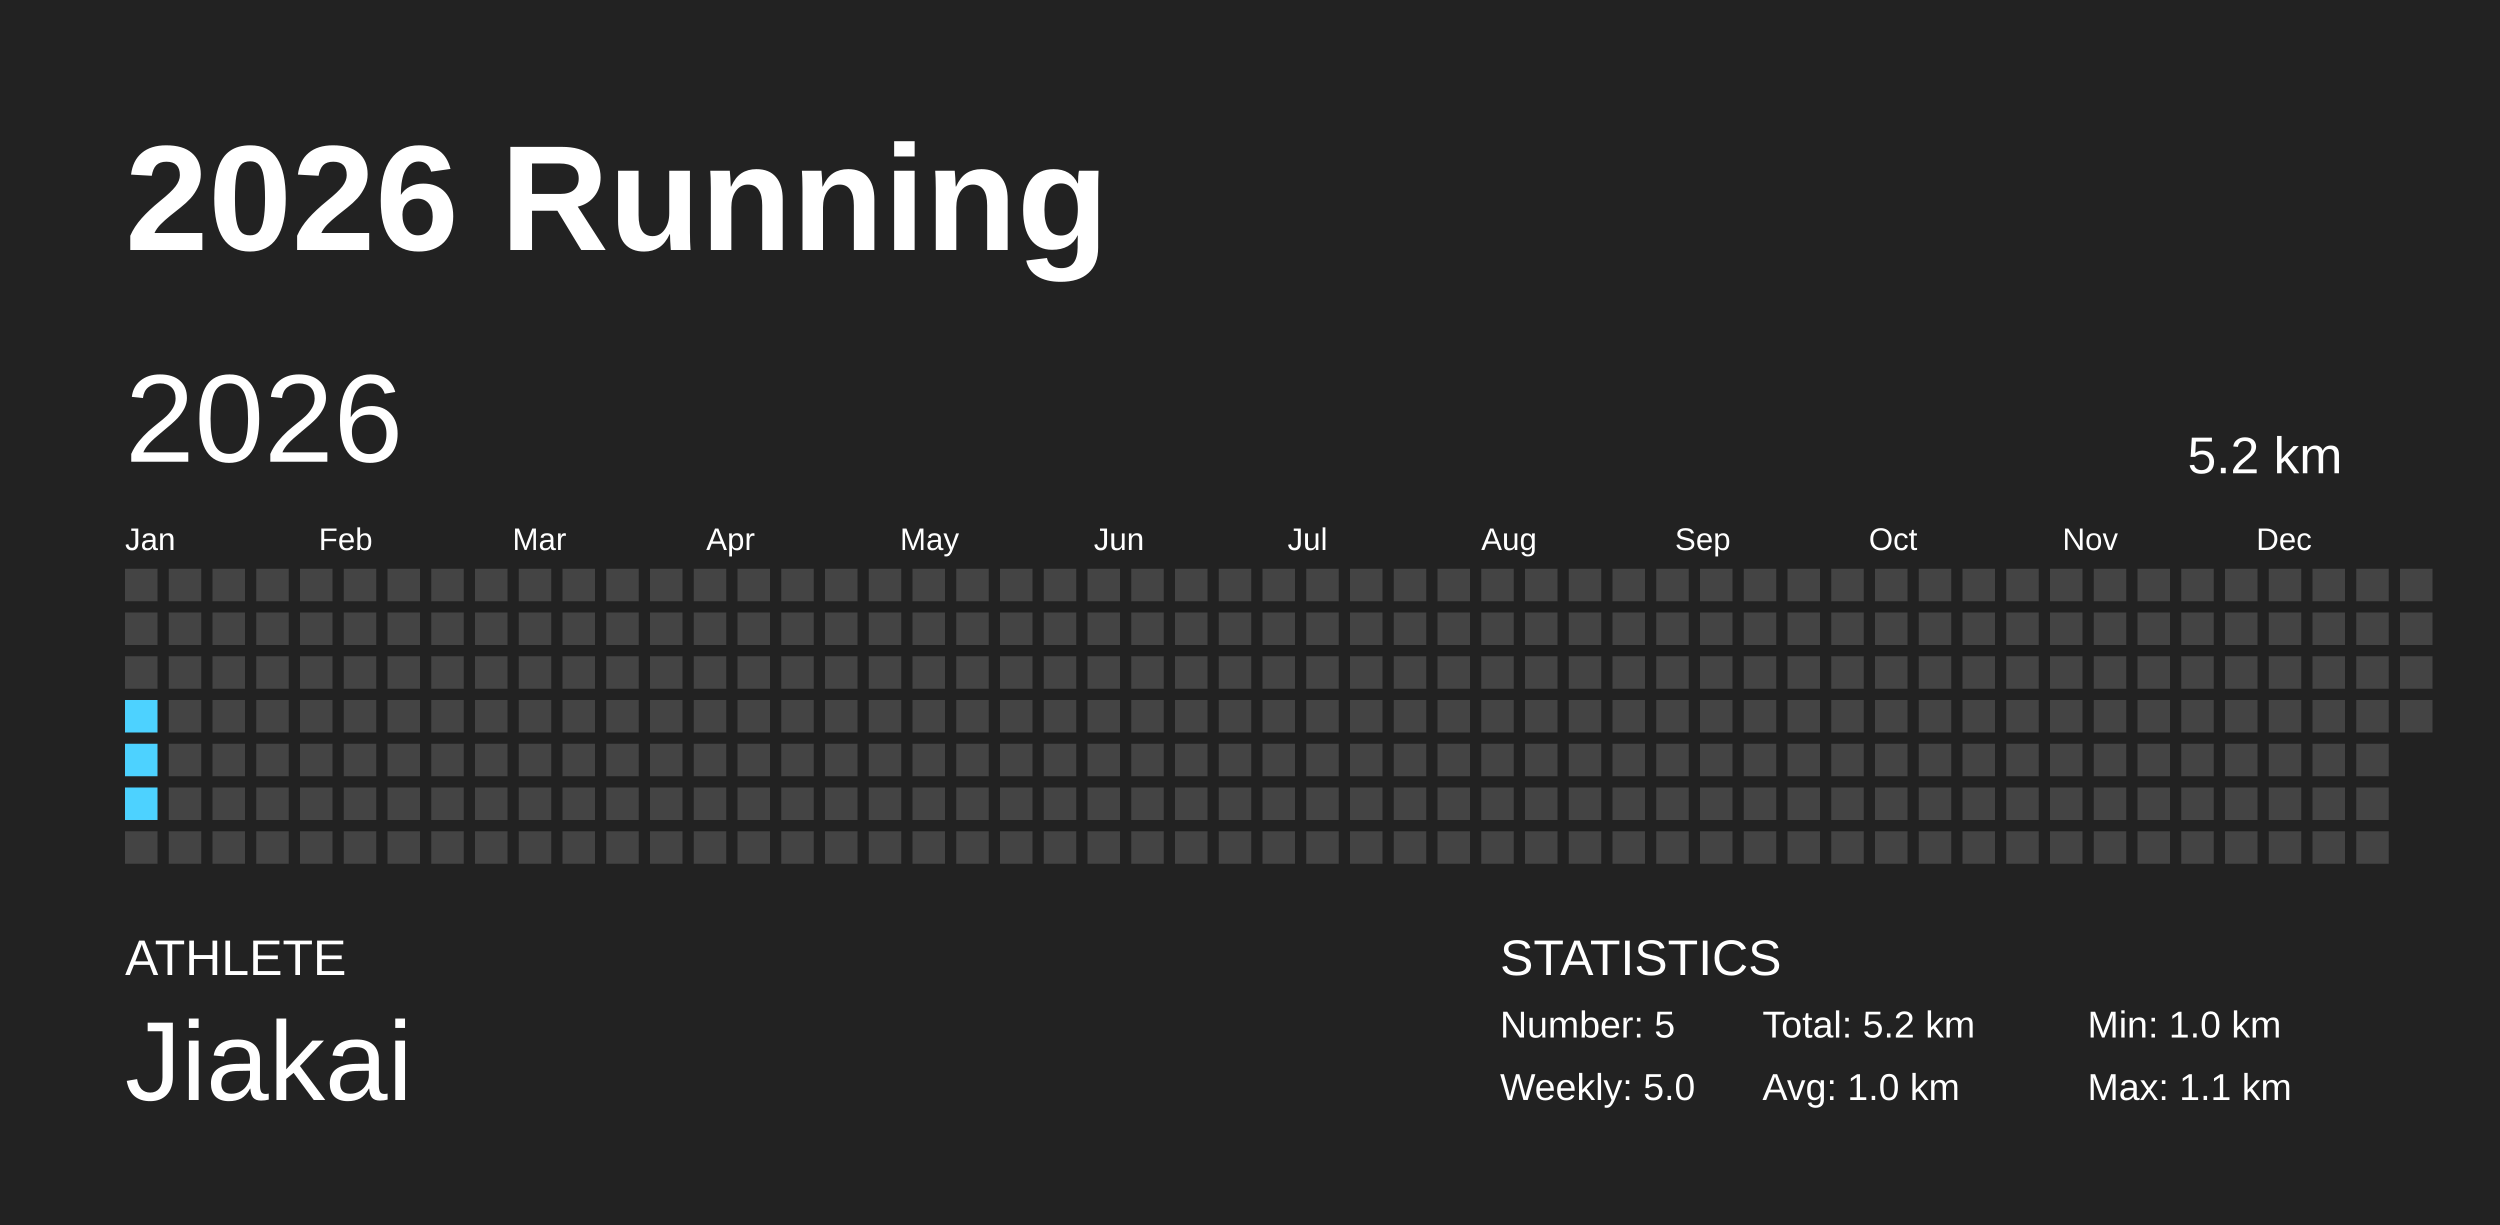
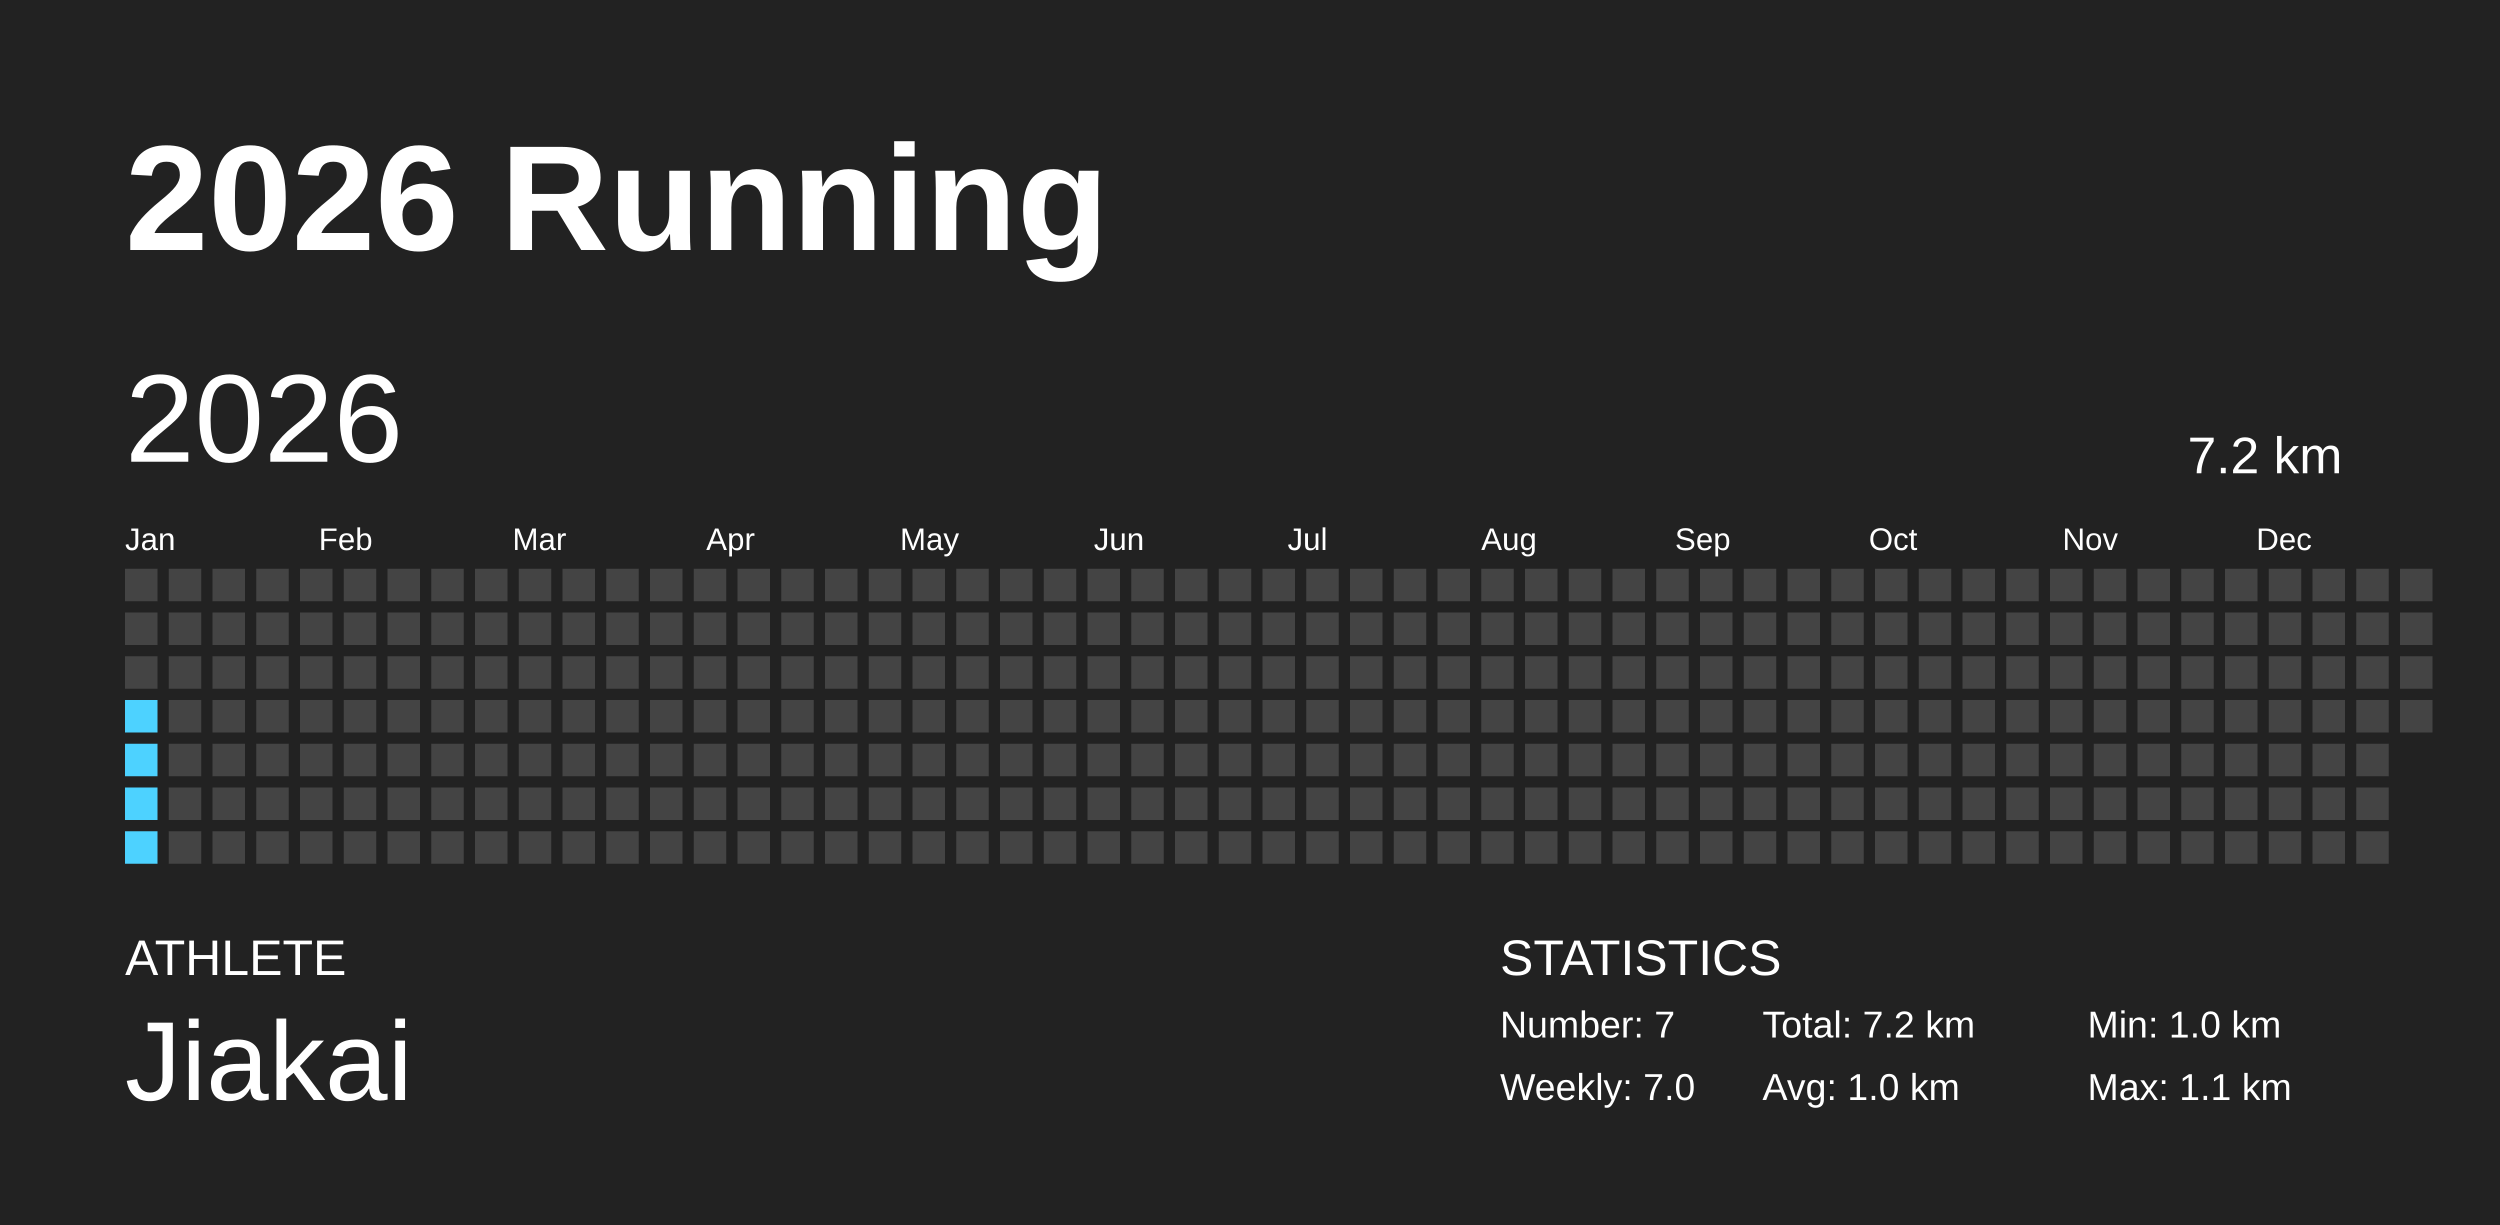
<svg xmlns="http://www.w3.org/2000/svg" baseProfile="full" height="98mm" version="1.1" viewBox="0,0,200,98" width="200mm">
  <defs />
  <rect fill="#222222" height="98" width="200" x="0" y="0" />
  <text fill="#FFFFFF" style="font-size:12px; font-family:Arial; font-weight:bold;" x="10" y="20">2026 Running</text>
  <text fill="#FFFFFF" style="font-size:4px; font-family:Arial" x="10" y="78">ATHLETE</text>
  <text fill="#FFFFFF" style="font-size:9px; font-family:Arial" x="10" y="88">Jiakai</text>
  <text fill="#FFFFFF" style="font-size:4px; font-family:Arial" x="120" y="78">STATISTICS</text>
-   <text fill="#FFFFFF" style="font-size:3px; font-family:Arial" x="120" y="83">Number: 5</text>
-   <text fill="#FFFFFF" style="font-size:3px; font-family:Arial" x="120" y="88">Weekly: 5.0</text>
-   <text fill="#FFFFFF" style="font-size:3px; font-family:Arial" x="141" y="83">Total: 5.2 km</text>
+   <text fill="#FFFFFF" style="font-size:3px; font-family:Arial" x="120" y="83">Number: 7</text>
+   <text fill="#FFFFFF" style="font-size:3px; font-family:Arial" x="120" y="88">Weekly: 7.0</text>
+   <text fill="#FFFFFF" style="font-size:3px; font-family:Arial" x="141" y="83">Total: 7.2 km</text>
  <text fill="#FFFFFF" style="font-size:3px; font-family:Arial" x="141" y="88">Avg: 1.0 km</text>
  <text fill="#FFFFFF" style="font-size:3px; font-family:Arial" x="167" y="83">Min: 1.0 km</text>
  <text fill="#FFFFFF" style="font-size:3px; font-family:Arial" x="167" y="88">Max: 1.1 km</text>
  <text dominant-baseline="hanging" fill="#FFFFFF" style="font-size:10.0px; font-family:Arial;" x="10" y="30">2026</text>
-   <text dominant-baseline="hanging" fill="#FFFFFF" style="font-size:4.125px; font-family:Arial;" x="175" y="35">5.2 km</text>
+   <text dominant-baseline="hanging" fill="#FFFFFF" style="font-size:4.125px; font-family:Arial;" x="175" y="35">7.2 km</text>
  <text fill="#FFFFFF" style="font-size:2.5px; font-family:Arial" x="10.0" y="44">Jan</text>
  <text fill="#FFFFFF" style="font-size:2.5px; font-family:Arial" x="25.5" y="44">Feb</text>
  <text fill="#FFFFFF" style="font-size:2.5px; font-family:Arial" x="41.0" y="44">Mar</text>
  <text fill="#FFFFFF" style="font-size:2.5px; font-family:Arial" x="56.5" y="44">Apr</text>
  <text fill="#FFFFFF" style="font-size:2.5px; font-family:Arial" x="72.0" y="44">May</text>
  <text fill="#FFFFFF" style="font-size:2.5px; font-family:Arial" x="87.5" y="44">Jun</text>
  <text fill="#FFFFFF" style="font-size:2.5px; font-family:Arial" x="103.0" y="44">Jul</text>
  <text fill="#FFFFFF" style="font-size:2.5px; font-family:Arial" x="118.5" y="44">Aug</text>
  <text fill="#FFFFFF" style="font-size:2.5px; font-family:Arial" x="134.0" y="44">Sep</text>
  <text fill="#FFFFFF" style="font-size:2.5px; font-family:Arial" x="149.5" y="44">Oct</text>
  <text fill="#FFFFFF" style="font-size:2.5px; font-family:Arial" x="165.0" y="44">Nov</text>
  <text fill="#FFFFFF" style="font-size:2.5px; font-family:Arial" x="180.5" y="44">Dec</text>
  <rect fill="#444444" height="2.6" width="2.6" x="10.0" y="45.5" />
  <rect fill="#444444" height="2.6" width="2.6" x="10.0" y="49.0" />
  <rect fill="#444444" height="2.6" width="2.6" x="10.0" y="52.5" />
  <rect fill="#4dd2ff" height="2.6" width="2.6" x="10.0" y="56.0" />
  <rect fill="#4dd2ff" height="2.6" width="2.6" x="10.0" y="59.5" />
  <rect fill="#4dd2ff" height="2.6" width="2.6" x="10.0" y="63.0" />
-   <rect fill="#444444" height="2.6" width="2.6" x="10.0" y="66.5" />
+   <rect fill="#4dd2ff" height="2.6" width="2.6" x="10.0" y="66.5" />
  <rect fill="#444444" height="2.6" width="2.6" x="13.5" y="45.5" />
  <rect fill="#444444" height="2.6" width="2.6" x="13.5" y="49.0" />
  <rect fill="#444444" height="2.6" width="2.6" x="13.5" y="52.5" />
  <rect fill="#444444" height="2.6" width="2.6" x="13.5" y="56.0" />
  <rect fill="#444444" height="2.6" width="2.6" x="13.5" y="59.5" />
  <rect fill="#444444" height="2.6" width="2.6" x="13.5" y="63.0" />
  <rect fill="#444444" height="2.6" width="2.6" x="13.5" y="66.5" />
  <rect fill="#444444" height="2.6" width="2.6" x="17.0" y="45.5" />
  <rect fill="#444444" height="2.6" width="2.6" x="17.0" y="49.0" />
  <rect fill="#444444" height="2.6" width="2.6" x="17.0" y="52.5" />
  <rect fill="#444444" height="2.6" width="2.6" x="17.0" y="56.0" />
  <rect fill="#444444" height="2.6" width="2.6" x="17.0" y="59.5" />
  <rect fill="#444444" height="2.6" width="2.6" x="17.0" y="63.0" />
  <rect fill="#444444" height="2.6" width="2.6" x="17.0" y="66.5" />
  <rect fill="#444444" height="2.6" width="2.6" x="20.5" y="45.5" />
  <rect fill="#444444" height="2.6" width="2.6" x="20.5" y="49.0" />
  <rect fill="#444444" height="2.6" width="2.6" x="20.5" y="52.5" />
  <rect fill="#444444" height="2.6" width="2.6" x="20.5" y="56.0" />
  <rect fill="#444444" height="2.6" width="2.6" x="20.5" y="59.5" />
  <rect fill="#444444" height="2.6" width="2.6" x="20.5" y="63.0" />
  <rect fill="#444444" height="2.6" width="2.6" x="20.5" y="66.5" />
  <rect fill="#444444" height="2.6" width="2.6" x="24.0" y="45.5" />
  <rect fill="#444444" height="2.6" width="2.6" x="24.0" y="49.0" />
  <rect fill="#444444" height="2.6" width="2.6" x="24.0" y="52.5" />
  <rect fill="#444444" height="2.6" width="2.6" x="24.0" y="56.0" />
  <rect fill="#444444" height="2.6" width="2.6" x="24.0" y="59.5" />
  <rect fill="#444444" height="2.6" width="2.6" x="24.0" y="63.0" />
  <rect fill="#444444" height="2.6" width="2.6" x="24.0" y="66.5" />
  <rect fill="#444444" height="2.6" width="2.6" x="27.5" y="45.5" />
  <rect fill="#444444" height="2.6" width="2.6" x="27.5" y="49.0" />
  <rect fill="#444444" height="2.6" width="2.6" x="27.5" y="52.5" />
  <rect fill="#444444" height="2.6" width="2.6" x="27.5" y="56.0" />
  <rect fill="#444444" height="2.6" width="2.6" x="27.5" y="59.5" />
  <rect fill="#444444" height="2.6" width="2.6" x="27.5" y="63.0" />
  <rect fill="#444444" height="2.6" width="2.6" x="27.5" y="66.5" />
  <rect fill="#444444" height="2.6" width="2.6" x="31.0" y="45.5" />
  <rect fill="#444444" height="2.6" width="2.6" x="31.0" y="49.0" />
  <rect fill="#444444" height="2.6" width="2.6" x="31.0" y="52.5" />
  <rect fill="#444444" height="2.6" width="2.6" x="31.0" y="56.0" />
  <rect fill="#444444" height="2.6" width="2.6" x="31.0" y="59.5" />
  <rect fill="#444444" height="2.6" width="2.6" x="31.0" y="63.0" />
  <rect fill="#444444" height="2.6" width="2.6" x="31.0" y="66.5" />
  <rect fill="#444444" height="2.6" width="2.6" x="34.5" y="45.5" />
  <rect fill="#444444" height="2.6" width="2.6" x="34.5" y="49.0" />
  <rect fill="#444444" height="2.6" width="2.6" x="34.5" y="52.5" />
  <rect fill="#444444" height="2.6" width="2.6" x="34.5" y="56.0" />
  <rect fill="#444444" height="2.6" width="2.6" x="34.5" y="59.5" />
  <rect fill="#444444" height="2.6" width="2.6" x="34.5" y="63.0" />
  <rect fill="#444444" height="2.6" width="2.6" x="34.5" y="66.5" />
  <rect fill="#444444" height="2.6" width="2.6" x="38.0" y="45.5" />
  <rect fill="#444444" height="2.6" width="2.6" x="38.0" y="49.0" />
  <rect fill="#444444" height="2.6" width="2.6" x="38.0" y="52.5" />
  <rect fill="#444444" height="2.6" width="2.6" x="38.0" y="56.0" />
  <rect fill="#444444" height="2.6" width="2.6" x="38.0" y="59.5" />
  <rect fill="#444444" height="2.6" width="2.6" x="38.0" y="63.0" />
  <rect fill="#444444" height="2.6" width="2.6" x="38.0" y="66.5" />
  <rect fill="#444444" height="2.6" width="2.6" x="41.5" y="45.5" />
  <rect fill="#444444" height="2.6" width="2.6" x="41.5" y="49.0" />
  <rect fill="#444444" height="2.6" width="2.6" x="41.5" y="52.5" />
  <rect fill="#444444" height="2.6" width="2.6" x="41.5" y="56.0" />
  <rect fill="#444444" height="2.6" width="2.6" x="41.5" y="59.5" />
  <rect fill="#444444" height="2.6" width="2.6" x="41.5" y="63.0" />
  <rect fill="#444444" height="2.6" width="2.6" x="41.5" y="66.5" />
  <rect fill="#444444" height="2.6" width="2.6" x="45.0" y="45.5" />
  <rect fill="#444444" height="2.6" width="2.6" x="45.0" y="49.0" />
  <rect fill="#444444" height="2.6" width="2.6" x="45.0" y="52.5" />
  <rect fill="#444444" height="2.6" width="2.6" x="45.0" y="56.0" />
  <rect fill="#444444" height="2.6" width="2.6" x="45.0" y="59.5" />
  <rect fill="#444444" height="2.6" width="2.6" x="45.0" y="63.0" />
  <rect fill="#444444" height="2.6" width="2.6" x="45.0" y="66.5" />
  <rect fill="#444444" height="2.6" width="2.6" x="48.5" y="45.5" />
  <rect fill="#444444" height="2.6" width="2.6" x="48.5" y="49.0" />
  <rect fill="#444444" height="2.6" width="2.6" x="48.5" y="52.5" />
  <rect fill="#444444" height="2.6" width="2.6" x="48.5" y="56.0" />
  <rect fill="#444444" height="2.6" width="2.6" x="48.5" y="59.5" />
  <rect fill="#444444" height="2.6" width="2.6" x="48.5" y="63.0" />
  <rect fill="#444444" height="2.6" width="2.6" x="48.5" y="66.5" />
  <rect fill="#444444" height="2.6" width="2.6" x="52.0" y="45.5" />
  <rect fill="#444444" height="2.6" width="2.6" x="52.0" y="49.0" />
  <rect fill="#444444" height="2.6" width="2.6" x="52.0" y="52.5" />
  <rect fill="#444444" height="2.6" width="2.6" x="52.0" y="56.0" />
  <rect fill="#444444" height="2.6" width="2.6" x="52.0" y="59.5" />
  <rect fill="#444444" height="2.6" width="2.6" x="52.0" y="63.0" />
  <rect fill="#444444" height="2.6" width="2.6" x="52.0" y="66.5" />
  <rect fill="#444444" height="2.6" width="2.6" x="55.5" y="45.5" />
  <rect fill="#444444" height="2.6" width="2.6" x="55.5" y="49.0" />
  <rect fill="#444444" height="2.6" width="2.6" x="55.5" y="52.5" />
  <rect fill="#444444" height="2.6" width="2.6" x="55.5" y="56.0" />
  <rect fill="#444444" height="2.6" width="2.6" x="55.5" y="59.5" />
  <rect fill="#444444" height="2.6" width="2.6" x="55.5" y="63.0" />
  <rect fill="#444444" height="2.6" width="2.6" x="55.5" y="66.5" />
  <rect fill="#444444" height="2.6" width="2.6" x="59.0" y="45.5" />
  <rect fill="#444444" height="2.6" width="2.6" x="59.0" y="49.0" />
  <rect fill="#444444" height="2.6" width="2.6" x="59.0" y="52.5" />
  <rect fill="#444444" height="2.6" width="2.6" x="59.0" y="56.0" />
  <rect fill="#444444" height="2.6" width="2.6" x="59.0" y="59.5" />
  <rect fill="#444444" height="2.6" width="2.6" x="59.0" y="63.0" />
  <rect fill="#444444" height="2.6" width="2.6" x="59.0" y="66.5" />
  <rect fill="#444444" height="2.6" width="2.6" x="62.5" y="45.5" />
  <rect fill="#444444" height="2.6" width="2.6" x="62.5" y="49.0" />
  <rect fill="#444444" height="2.6" width="2.6" x="62.5" y="52.5" />
  <rect fill="#444444" height="2.6" width="2.6" x="62.5" y="56.0" />
  <rect fill="#444444" height="2.6" width="2.6" x="62.5" y="59.5" />
  <rect fill="#444444" height="2.6" width="2.6" x="62.5" y="63.0" />
  <rect fill="#444444" height="2.6" width="2.6" x="62.5" y="66.5" />
  <rect fill="#444444" height="2.6" width="2.6" x="66.0" y="45.5" />
  <rect fill="#444444" height="2.6" width="2.6" x="66.0" y="49.0" />
  <rect fill="#444444" height="2.6" width="2.6" x="66.0" y="52.5" />
  <rect fill="#444444" height="2.6" width="2.6" x="66.0" y="56.0" />
  <rect fill="#444444" height="2.6" width="2.6" x="66.0" y="59.5" />
  <rect fill="#444444" height="2.6" width="2.6" x="66.0" y="63.0" />
  <rect fill="#444444" height="2.6" width="2.6" x="66.0" y="66.5" />
  <rect fill="#444444" height="2.6" width="2.6" x="69.5" y="45.5" />
  <rect fill="#444444" height="2.6" width="2.6" x="69.5" y="49.0" />
  <rect fill="#444444" height="2.6" width="2.6" x="69.5" y="52.5" />
  <rect fill="#444444" height="2.6" width="2.6" x="69.5" y="56.0" />
  <rect fill="#444444" height="2.6" width="2.6" x="69.5" y="59.5" />
  <rect fill="#444444" height="2.6" width="2.6" x="69.5" y="63.0" />
  <rect fill="#444444" height="2.6" width="2.6" x="69.5" y="66.5" />
  <rect fill="#444444" height="2.6" width="2.6" x="73.0" y="45.5" />
  <rect fill="#444444" height="2.6" width="2.6" x="73.0" y="49.0" />
  <rect fill="#444444" height="2.6" width="2.6" x="73.0" y="52.5" />
  <rect fill="#444444" height="2.6" width="2.6" x="73.0" y="56.0" />
  <rect fill="#444444" height="2.6" width="2.6" x="73.0" y="59.5" />
  <rect fill="#444444" height="2.6" width="2.6" x="73.0" y="63.0" />
  <rect fill="#444444" height="2.6" width="2.6" x="73.0" y="66.5" />
  <rect fill="#444444" height="2.6" width="2.6" x="76.5" y="45.5" />
  <rect fill="#444444" height="2.6" width="2.6" x="76.5" y="49.0" />
  <rect fill="#444444" height="2.6" width="2.6" x="76.5" y="52.5" />
  <rect fill="#444444" height="2.6" width="2.6" x="76.5" y="56.0" />
  <rect fill="#444444" height="2.6" width="2.6" x="76.5" y="59.5" />
  <rect fill="#444444" height="2.6" width="2.6" x="76.5" y="63.0" />
  <rect fill="#444444" height="2.6" width="2.6" x="76.5" y="66.5" />
  <rect fill="#444444" height="2.6" width="2.6" x="80.0" y="45.5" />
  <rect fill="#444444" height="2.6" width="2.6" x="80.0" y="49.0" />
  <rect fill="#444444" height="2.6" width="2.6" x="80.0" y="52.5" />
  <rect fill="#444444" height="2.6" width="2.6" x="80.0" y="56.0" />
  <rect fill="#444444" height="2.6" width="2.6" x="80.0" y="59.5" />
  <rect fill="#444444" height="2.6" width="2.6" x="80.0" y="63.0" />
  <rect fill="#444444" height="2.6" width="2.6" x="80.0" y="66.5" />
  <rect fill="#444444" height="2.6" width="2.6" x="83.5" y="45.5" />
  <rect fill="#444444" height="2.6" width="2.6" x="83.5" y="49.0" />
  <rect fill="#444444" height="2.6" width="2.6" x="83.5" y="52.5" />
  <rect fill="#444444" height="2.6" width="2.6" x="83.5" y="56.0" />
  <rect fill="#444444" height="2.6" width="2.6" x="83.5" y="59.5" />
  <rect fill="#444444" height="2.6" width="2.6" x="83.5" y="63.0" />
  <rect fill="#444444" height="2.6" width="2.6" x="83.5" y="66.5" />
  <rect fill="#444444" height="2.6" width="2.6" x="87.0" y="45.5" />
  <rect fill="#444444" height="2.6" width="2.6" x="87.0" y="49.0" />
  <rect fill="#444444" height="2.6" width="2.6" x="87.0" y="52.5" />
  <rect fill="#444444" height="2.6" width="2.6" x="87.0" y="56.0" />
  <rect fill="#444444" height="2.6" width="2.6" x="87.0" y="59.5" />
  <rect fill="#444444" height="2.6" width="2.6" x="87.0" y="63.0" />
  <rect fill="#444444" height="2.6" width="2.6" x="87.0" y="66.5" />
  <rect fill="#444444" height="2.6" width="2.6" x="90.5" y="45.5" />
  <rect fill="#444444" height="2.6" width="2.6" x="90.5" y="49.0" />
  <rect fill="#444444" height="2.6" width="2.6" x="90.5" y="52.5" />
  <rect fill="#444444" height="2.6" width="2.6" x="90.5" y="56.0" />
  <rect fill="#444444" height="2.6" width="2.6" x="90.5" y="59.5" />
  <rect fill="#444444" height="2.6" width="2.6" x="90.5" y="63.0" />
  <rect fill="#444444" height="2.6" width="2.6" x="90.5" y="66.5" />
  <rect fill="#444444" height="2.6" width="2.6" x="94.0" y="45.5" />
  <rect fill="#444444" height="2.6" width="2.6" x="94.0" y="49.0" />
  <rect fill="#444444" height="2.6" width="2.6" x="94.0" y="52.5" />
  <rect fill="#444444" height="2.6" width="2.6" x="94.0" y="56.0" />
  <rect fill="#444444" height="2.6" width="2.6" x="94.0" y="59.5" />
  <rect fill="#444444" height="2.6" width="2.6" x="94.0" y="63.0" />
  <rect fill="#444444" height="2.6" width="2.6" x="94.0" y="66.5" />
  <rect fill="#444444" height="2.6" width="2.6" x="97.5" y="45.5" />
  <rect fill="#444444" height="2.6" width="2.6" x="97.5" y="49.0" />
  <rect fill="#444444" height="2.6" width="2.6" x="97.5" y="52.5" />
  <rect fill="#444444" height="2.6" width="2.6" x="97.5" y="56.0" />
  <rect fill="#444444" height="2.6" width="2.6" x="97.5" y="59.5" />
  <rect fill="#444444" height="2.6" width="2.6" x="97.5" y="63.0" />
  <rect fill="#444444" height="2.6" width="2.6" x="97.5" y="66.5" />
  <rect fill="#444444" height="2.6" width="2.6" x="101.0" y="45.5" />
  <rect fill="#444444" height="2.6" width="2.6" x="101.0" y="49.0" />
  <rect fill="#444444" height="2.6" width="2.6" x="101.0" y="52.5" />
  <rect fill="#444444" height="2.6" width="2.6" x="101.0" y="56.0" />
  <rect fill="#444444" height="2.6" width="2.6" x="101.0" y="59.5" />
  <rect fill="#444444" height="2.6" width="2.6" x="101.0" y="63.0" />
  <rect fill="#444444" height="2.6" width="2.6" x="101.0" y="66.5" />
  <rect fill="#444444" height="2.6" width="2.6" x="104.5" y="45.5" />
  <rect fill="#444444" height="2.6" width="2.6" x="104.5" y="49.0" />
  <rect fill="#444444" height="2.6" width="2.6" x="104.5" y="52.5" />
  <rect fill="#444444" height="2.6" width="2.6" x="104.5" y="56.0" />
  <rect fill="#444444" height="2.6" width="2.6" x="104.5" y="59.5" />
  <rect fill="#444444" height="2.6" width="2.6" x="104.5" y="63.0" />
  <rect fill="#444444" height="2.6" width="2.6" x="104.5" y="66.5" />
  <rect fill="#444444" height="2.6" width="2.6" x="108.0" y="45.5" />
  <rect fill="#444444" height="2.6" width="2.6" x="108.0" y="49.0" />
  <rect fill="#444444" height="2.6" width="2.6" x="108.0" y="52.5" />
  <rect fill="#444444" height="2.6" width="2.6" x="108.0" y="56.0" />
  <rect fill="#444444" height="2.6" width="2.6" x="108.0" y="59.5" />
  <rect fill="#444444" height="2.6" width="2.6" x="108.0" y="63.0" />
  <rect fill="#444444" height="2.6" width="2.6" x="108.0" y="66.5" />
  <rect fill="#444444" height="2.6" width="2.6" x="111.5" y="45.5" />
  <rect fill="#444444" height="2.6" width="2.6" x="111.5" y="49.0" />
  <rect fill="#444444" height="2.6" width="2.6" x="111.5" y="52.5" />
  <rect fill="#444444" height="2.6" width="2.6" x="111.5" y="56.0" />
  <rect fill="#444444" height="2.6" width="2.6" x="111.5" y="59.5" />
  <rect fill="#444444" height="2.6" width="2.6" x="111.5" y="63.0" />
  <rect fill="#444444" height="2.6" width="2.6" x="111.5" y="66.5" />
  <rect fill="#444444" height="2.6" width="2.6" x="115.0" y="45.5" />
  <rect fill="#444444" height="2.6" width="2.6" x="115.0" y="49.0" />
  <rect fill="#444444" height="2.6" width="2.6" x="115.0" y="52.5" />
  <rect fill="#444444" height="2.6" width="2.6" x="115.0" y="56.0" />
  <rect fill="#444444" height="2.6" width="2.6" x="115.0" y="59.5" />
  <rect fill="#444444" height="2.6" width="2.6" x="115.0" y="63.0" />
  <rect fill="#444444" height="2.6" width="2.6" x="115.0" y="66.5" />
  <rect fill="#444444" height="2.6" width="2.6" x="118.5" y="45.5" />
  <rect fill="#444444" height="2.6" width="2.6" x="118.5" y="49.0" />
  <rect fill="#444444" height="2.6" width="2.6" x="118.5" y="52.5" />
  <rect fill="#444444" height="2.6" width="2.6" x="118.5" y="56.0" />
  <rect fill="#444444" height="2.6" width="2.6" x="118.5" y="59.5" />
  <rect fill="#444444" height="2.6" width="2.6" x="118.5" y="63.0" />
  <rect fill="#444444" height="2.6" width="2.6" x="118.5" y="66.5" />
  <rect fill="#444444" height="2.6" width="2.6" x="122.0" y="45.5" />
  <rect fill="#444444" height="2.6" width="2.6" x="122.0" y="49.0" />
  <rect fill="#444444" height="2.6" width="2.6" x="122.0" y="52.5" />
  <rect fill="#444444" height="2.6" width="2.6" x="122.0" y="56.0" />
  <rect fill="#444444" height="2.6" width="2.6" x="122.0" y="59.5" />
  <rect fill="#444444" height="2.6" width="2.6" x="122.0" y="63.0" />
  <rect fill="#444444" height="2.6" width="2.6" x="122.0" y="66.5" />
  <rect fill="#444444" height="2.6" width="2.6" x="125.5" y="45.5" />
  <rect fill="#444444" height="2.6" width="2.6" x="125.5" y="49.0" />
  <rect fill="#444444" height="2.6" width="2.6" x="125.5" y="52.5" />
  <rect fill="#444444" height="2.6" width="2.6" x="125.5" y="56.0" />
  <rect fill="#444444" height="2.6" width="2.6" x="125.5" y="59.5" />
  <rect fill="#444444" height="2.6" width="2.6" x="125.5" y="63.0" />
  <rect fill="#444444" height="2.6" width="2.6" x="125.5" y="66.5" />
  <rect fill="#444444" height="2.6" width="2.6" x="129.0" y="45.5" />
  <rect fill="#444444" height="2.6" width="2.6" x="129.0" y="49.0" />
  <rect fill="#444444" height="2.6" width="2.6" x="129.0" y="52.5" />
  <rect fill="#444444" height="2.6" width="2.6" x="129.0" y="56.0" />
  <rect fill="#444444" height="2.6" width="2.6" x="129.0" y="59.5" />
  <rect fill="#444444" height="2.6" width="2.6" x="129.0" y="63.0" />
  <rect fill="#444444" height="2.6" width="2.6" x="129.0" y="66.5" />
  <rect fill="#444444" height="2.6" width="2.6" x="132.5" y="45.5" />
  <rect fill="#444444" height="2.6" width="2.6" x="132.5" y="49.0" />
  <rect fill="#444444" height="2.6" width="2.6" x="132.5" y="52.5" />
  <rect fill="#444444" height="2.6" width="2.6" x="132.5" y="56.0" />
  <rect fill="#444444" height="2.6" width="2.6" x="132.5" y="59.5" />
  <rect fill="#444444" height="2.6" width="2.6" x="132.5" y="63.0" />
  <rect fill="#444444" height="2.6" width="2.6" x="132.5" y="66.5" />
  <rect fill="#444444" height="2.6" width="2.6" x="136.0" y="45.5" />
  <rect fill="#444444" height="2.6" width="2.6" x="136.0" y="49.0" />
  <rect fill="#444444" height="2.6" width="2.6" x="136.0" y="52.5" />
  <rect fill="#444444" height="2.6" width="2.6" x="136.0" y="56.0" />
  <rect fill="#444444" height="2.6" width="2.6" x="136.0" y="59.5" />
  <rect fill="#444444" height="2.6" width="2.6" x="136.0" y="63.0" />
  <rect fill="#444444" height="2.6" width="2.6" x="136.0" y="66.5" />
  <rect fill="#444444" height="2.6" width="2.6" x="139.5" y="45.5" />
  <rect fill="#444444" height="2.6" width="2.6" x="139.5" y="49.0" />
  <rect fill="#444444" height="2.6" width="2.6" x="139.5" y="52.5" />
  <rect fill="#444444" height="2.6" width="2.6" x="139.5" y="56.0" />
  <rect fill="#444444" height="2.6" width="2.6" x="139.5" y="59.5" />
  <rect fill="#444444" height="2.6" width="2.6" x="139.5" y="63.0" />
  <rect fill="#444444" height="2.6" width="2.6" x="139.5" y="66.5" />
  <rect fill="#444444" height="2.6" width="2.6" x="143.0" y="45.5" />
  <rect fill="#444444" height="2.6" width="2.6" x="143.0" y="49.0" />
  <rect fill="#444444" height="2.6" width="2.6" x="143.0" y="52.5" />
  <rect fill="#444444" height="2.6" width="2.6" x="143.0" y="56.0" />
  <rect fill="#444444" height="2.6" width="2.6" x="143.0" y="59.5" />
  <rect fill="#444444" height="2.6" width="2.6" x="143.0" y="63.0" />
  <rect fill="#444444" height="2.6" width="2.6" x="143.0" y="66.5" />
  <rect fill="#444444" height="2.6" width="2.6" x="146.5" y="45.5" />
  <rect fill="#444444" height="2.6" width="2.6" x="146.5" y="49.0" />
  <rect fill="#444444" height="2.6" width="2.6" x="146.5" y="52.5" />
  <rect fill="#444444" height="2.6" width="2.6" x="146.5" y="56.0" />
  <rect fill="#444444" height="2.6" width="2.6" x="146.5" y="59.5" />
  <rect fill="#444444" height="2.6" width="2.6" x="146.5" y="63.0" />
  <rect fill="#444444" height="2.6" width="2.6" x="146.5" y="66.5" />
  <rect fill="#444444" height="2.6" width="2.6" x="150.0" y="45.5" />
  <rect fill="#444444" height="2.6" width="2.6" x="150.0" y="49.0" />
  <rect fill="#444444" height="2.6" width="2.6" x="150.0" y="52.5" />
  <rect fill="#444444" height="2.6" width="2.6" x="150.0" y="56.0" />
  <rect fill="#444444" height="2.6" width="2.6" x="150.0" y="59.5" />
  <rect fill="#444444" height="2.6" width="2.6" x="150.0" y="63.0" />
  <rect fill="#444444" height="2.6" width="2.6" x="150.0" y="66.5" />
  <rect fill="#444444" height="2.6" width="2.6" x="153.5" y="45.5" />
  <rect fill="#444444" height="2.6" width="2.6" x="153.5" y="49.0" />
  <rect fill="#444444" height="2.6" width="2.6" x="153.5" y="52.5" />
  <rect fill="#444444" height="2.6" width="2.6" x="153.5" y="56.0" />
  <rect fill="#444444" height="2.6" width="2.6" x="153.5" y="59.5" />
  <rect fill="#444444" height="2.6" width="2.6" x="153.5" y="63.0" />
  <rect fill="#444444" height="2.6" width="2.6" x="153.5" y="66.5" />
  <rect fill="#444444" height="2.6" width="2.6" x="157.0" y="45.5" />
  <rect fill="#444444" height="2.6" width="2.6" x="157.0" y="49.0" />
  <rect fill="#444444" height="2.6" width="2.6" x="157.0" y="52.5" />
  <rect fill="#444444" height="2.6" width="2.6" x="157.0" y="56.0" />
  <rect fill="#444444" height="2.6" width="2.6" x="157.0" y="59.5" />
  <rect fill="#444444" height="2.6" width="2.6" x="157.0" y="63.0" />
  <rect fill="#444444" height="2.6" width="2.6" x="157.0" y="66.5" />
  <rect fill="#444444" height="2.6" width="2.6" x="160.5" y="45.5" />
  <rect fill="#444444" height="2.6" width="2.6" x="160.5" y="49.0" />
  <rect fill="#444444" height="2.6" width="2.6" x="160.5" y="52.5" />
  <rect fill="#444444" height="2.6" width="2.6" x="160.5" y="56.0" />
  <rect fill="#444444" height="2.6" width="2.6" x="160.5" y="59.5" />
  <rect fill="#444444" height="2.6" width="2.6" x="160.5" y="63.0" />
  <rect fill="#444444" height="2.6" width="2.6" x="160.5" y="66.5" />
  <rect fill="#444444" height="2.6" width="2.6" x="164.0" y="45.5" />
  <rect fill="#444444" height="2.6" width="2.6" x="164.0" y="49.0" />
  <rect fill="#444444" height="2.6" width="2.6" x="164.0" y="52.5" />
  <rect fill="#444444" height="2.6" width="2.6" x="164.0" y="56.0" />
  <rect fill="#444444" height="2.6" width="2.6" x="164.0" y="59.5" />
  <rect fill="#444444" height="2.6" width="2.6" x="164.0" y="63.0" />
  <rect fill="#444444" height="2.6" width="2.6" x="164.0" y="66.5" />
  <rect fill="#444444" height="2.6" width="2.6" x="167.5" y="45.5" />
  <rect fill="#444444" height="2.6" width="2.6" x="167.5" y="49.0" />
  <rect fill="#444444" height="2.6" width="2.6" x="167.5" y="52.5" />
  <rect fill="#444444" height="2.6" width="2.6" x="167.5" y="56.0" />
  <rect fill="#444444" height="2.6" width="2.6" x="167.5" y="59.5" />
  <rect fill="#444444" height="2.6" width="2.6" x="167.5" y="63.0" />
  <rect fill="#444444" height="2.6" width="2.6" x="167.5" y="66.5" />
  <rect fill="#444444" height="2.6" width="2.6" x="171.0" y="45.5" />
  <rect fill="#444444" height="2.6" width="2.6" x="171.0" y="49.0" />
  <rect fill="#444444" height="2.6" width="2.6" x="171.0" y="52.5" />
  <rect fill="#444444" height="2.6" width="2.6" x="171.0" y="56.0" />
  <rect fill="#444444" height="2.6" width="2.6" x="171.0" y="59.5" />
  <rect fill="#444444" height="2.6" width="2.6" x="171.0" y="63.0" />
  <rect fill="#444444" height="2.6" width="2.6" x="171.0" y="66.5" />
  <rect fill="#444444" height="2.6" width="2.6" x="174.5" y="45.5" />
  <rect fill="#444444" height="2.6" width="2.6" x="174.5" y="49.0" />
  <rect fill="#444444" height="2.6" width="2.6" x="174.5" y="52.5" />
  <rect fill="#444444" height="2.6" width="2.6" x="174.5" y="56.0" />
  <rect fill="#444444" height="2.6" width="2.6" x="174.5" y="59.5" />
  <rect fill="#444444" height="2.6" width="2.6" x="174.5" y="63.0" />
  <rect fill="#444444" height="2.6" width="2.6" x="174.5" y="66.5" />
  <rect fill="#444444" height="2.6" width="2.6" x="178.0" y="45.5" />
  <rect fill="#444444" height="2.6" width="2.6" x="178.0" y="49.0" />
  <rect fill="#444444" height="2.6" width="2.6" x="178.0" y="52.5" />
  <rect fill="#444444" height="2.6" width="2.6" x="178.0" y="56.0" />
  <rect fill="#444444" height="2.6" width="2.6" x="178.0" y="59.5" />
  <rect fill="#444444" height="2.6" width="2.6" x="178.0" y="63.0" />
  <rect fill="#444444" height="2.6" width="2.6" x="178.0" y="66.5" />
  <rect fill="#444444" height="2.6" width="2.6" x="181.5" y="45.5" />
  <rect fill="#444444" height="2.6" width="2.6" x="181.5" y="49.0" />
  <rect fill="#444444" height="2.6" width="2.6" x="181.5" y="52.5" />
  <rect fill="#444444" height="2.6" width="2.6" x="181.5" y="56.0" />
  <rect fill="#444444" height="2.6" width="2.6" x="181.5" y="59.5" />
  <rect fill="#444444" height="2.6" width="2.6" x="181.5" y="63.0" />
  <rect fill="#444444" height="2.6" width="2.6" x="181.5" y="66.5" />
  <rect fill="#444444" height="2.6" width="2.6" x="185.0" y="45.5" />
  <rect fill="#444444" height="2.6" width="2.6" x="185.0" y="49.0" />
  <rect fill="#444444" height="2.6" width="2.6" x="185.0" y="52.5" />
  <rect fill="#444444" height="2.6" width="2.6" x="185.0" y="56.0" />
  <rect fill="#444444" height="2.6" width="2.6" x="185.0" y="59.5" />
  <rect fill="#444444" height="2.6" width="2.6" x="185.0" y="63.0" />
  <rect fill="#444444" height="2.6" width="2.6" x="185.0" y="66.5" />
  <rect fill="#444444" height="2.6" width="2.6" x="188.5" y="45.5" />
  <rect fill="#444444" height="2.6" width="2.6" x="188.5" y="49.0" />
  <rect fill="#444444" height="2.6" width="2.6" x="188.5" y="52.5" />
  <rect fill="#444444" height="2.6" width="2.6" x="188.5" y="56.0" />
  <rect fill="#444444" height="2.6" width="2.6" x="188.5" y="59.5" />
  <rect fill="#444444" height="2.6" width="2.6" x="188.5" y="63.0" />
  <rect fill="#444444" height="2.6" width="2.6" x="188.5" y="66.5" />
  <rect fill="#444444" height="2.6" width="2.6" x="192.0" y="45.5" />
  <rect fill="#444444" height="2.6" width="2.6" x="192.0" y="49.0" />
  <rect fill="#444444" height="2.6" width="2.6" x="192.0" y="52.5" />
  <rect fill="#444444" height="2.6" width="2.6" x="192.0" y="56.0" />
</svg>
